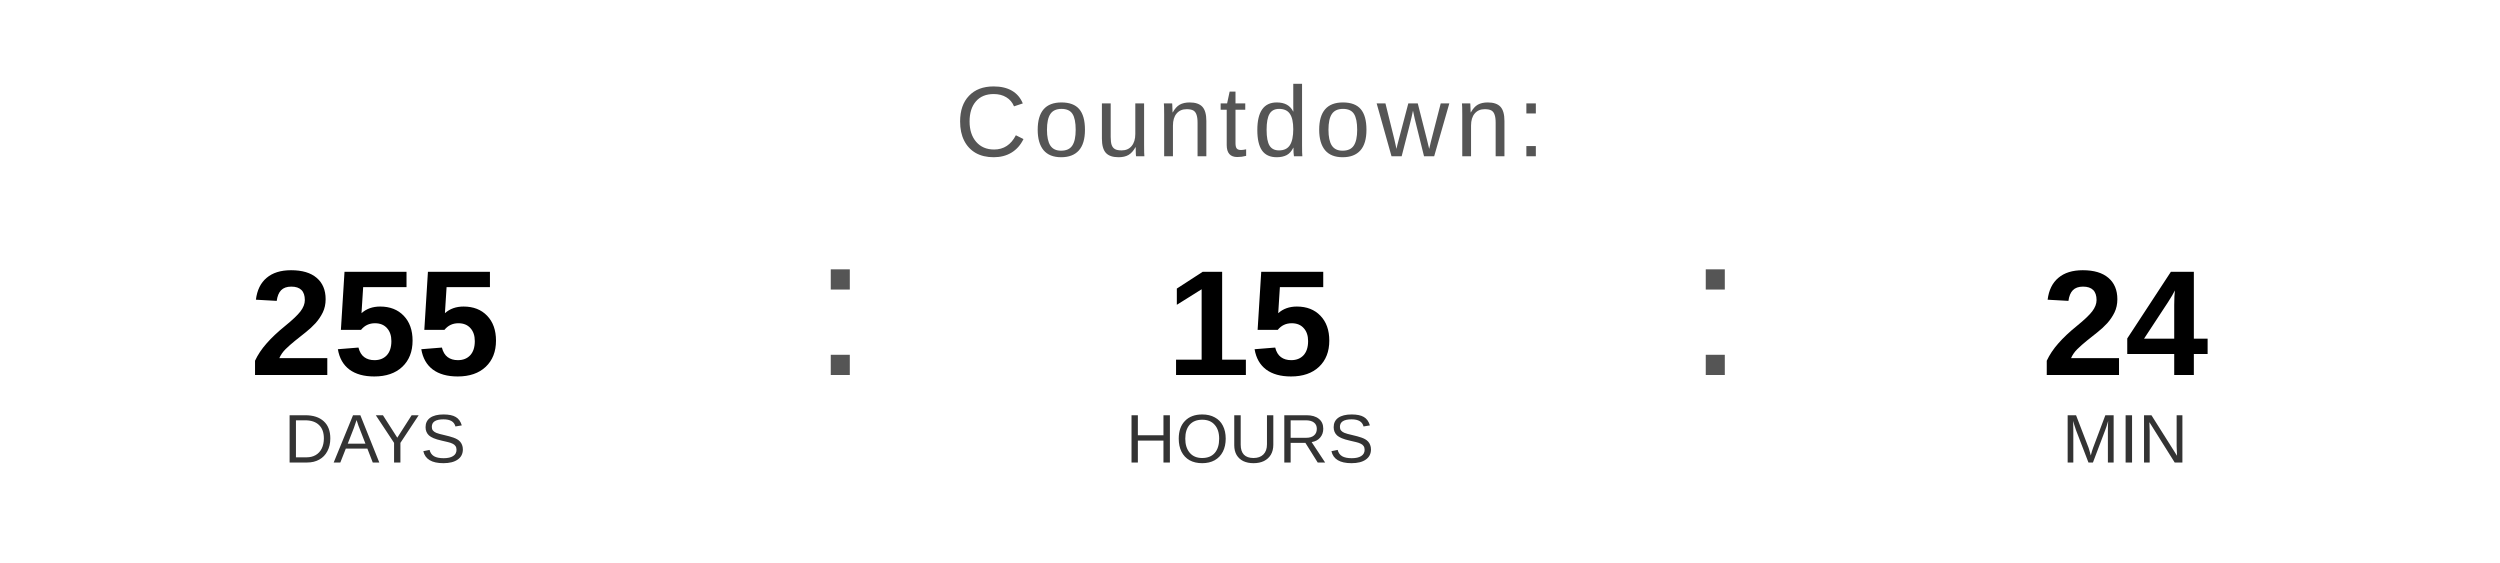
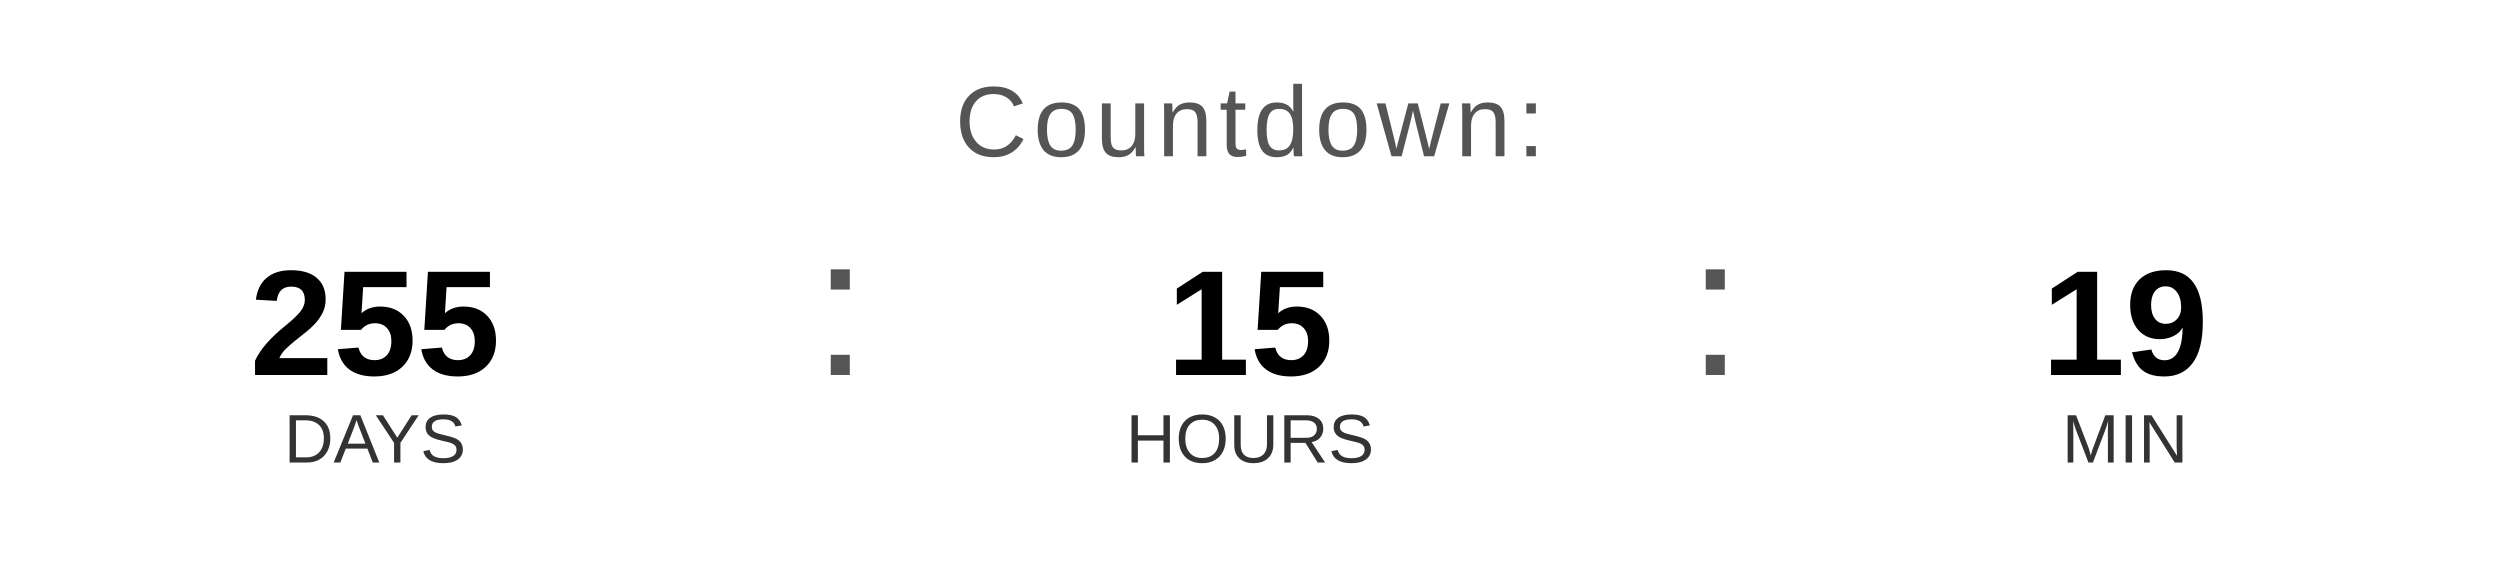
<svg xmlns="http://www.w3.org/2000/svg" width="400" height="90" viewBox="0 0 400 90">
  <text x="200" y="25" font-family="Arial, Helvetica, sans-serif" font-size="16" fill="#555555" text-anchor="middle" letter-spacing="1">
    Countdown:
  </text>
  <text x="60" y="60" font-family="Arial, Helvetica, sans-serif" font-size="24" font-weight="bold" fill="#000000" text-anchor="middle">255</text>
  <text x="60" y="74" font-family="Arial, Helvetica, sans-serif" font-size="11" fill="#333333" text-anchor="middle">DAYS</text>
  <text x="130" y="60" font-family="Arial, sans-serif" font-size="32" fill="#555555">:</text>
  <text x="200" y="60" font-family="Arial, Helvetica, sans-serif" font-size="24" font-weight="bold" fill="#000000" text-anchor="middle">15</text>
  <text x="200" y="74" font-family="Arial, Helvetica, sans-serif" font-size="11" fill="#333333" text-anchor="middle">HOURS</text>
  <text x="270" y="60" font-family="Arial, sans-serif" font-size="32" fill="#555555">:</text>
-   <text x="340" y="60" font-family="Arial, Helvetica, sans-serif" font-size="24" font-weight="bold" fill="#000000" text-anchor="middle">24</text>
+   <text x="340" y="60" font-family="Arial, Helvetica, sans-serif" font-size="24" font-weight="bold" fill="#000000" text-anchor="middle">19</text>
  <text x="340" y="74" font-family="Arial, Helvetica, sans-serif" font-size="11" fill="#333333" text-anchor="middle">MIN</text>
</svg>
